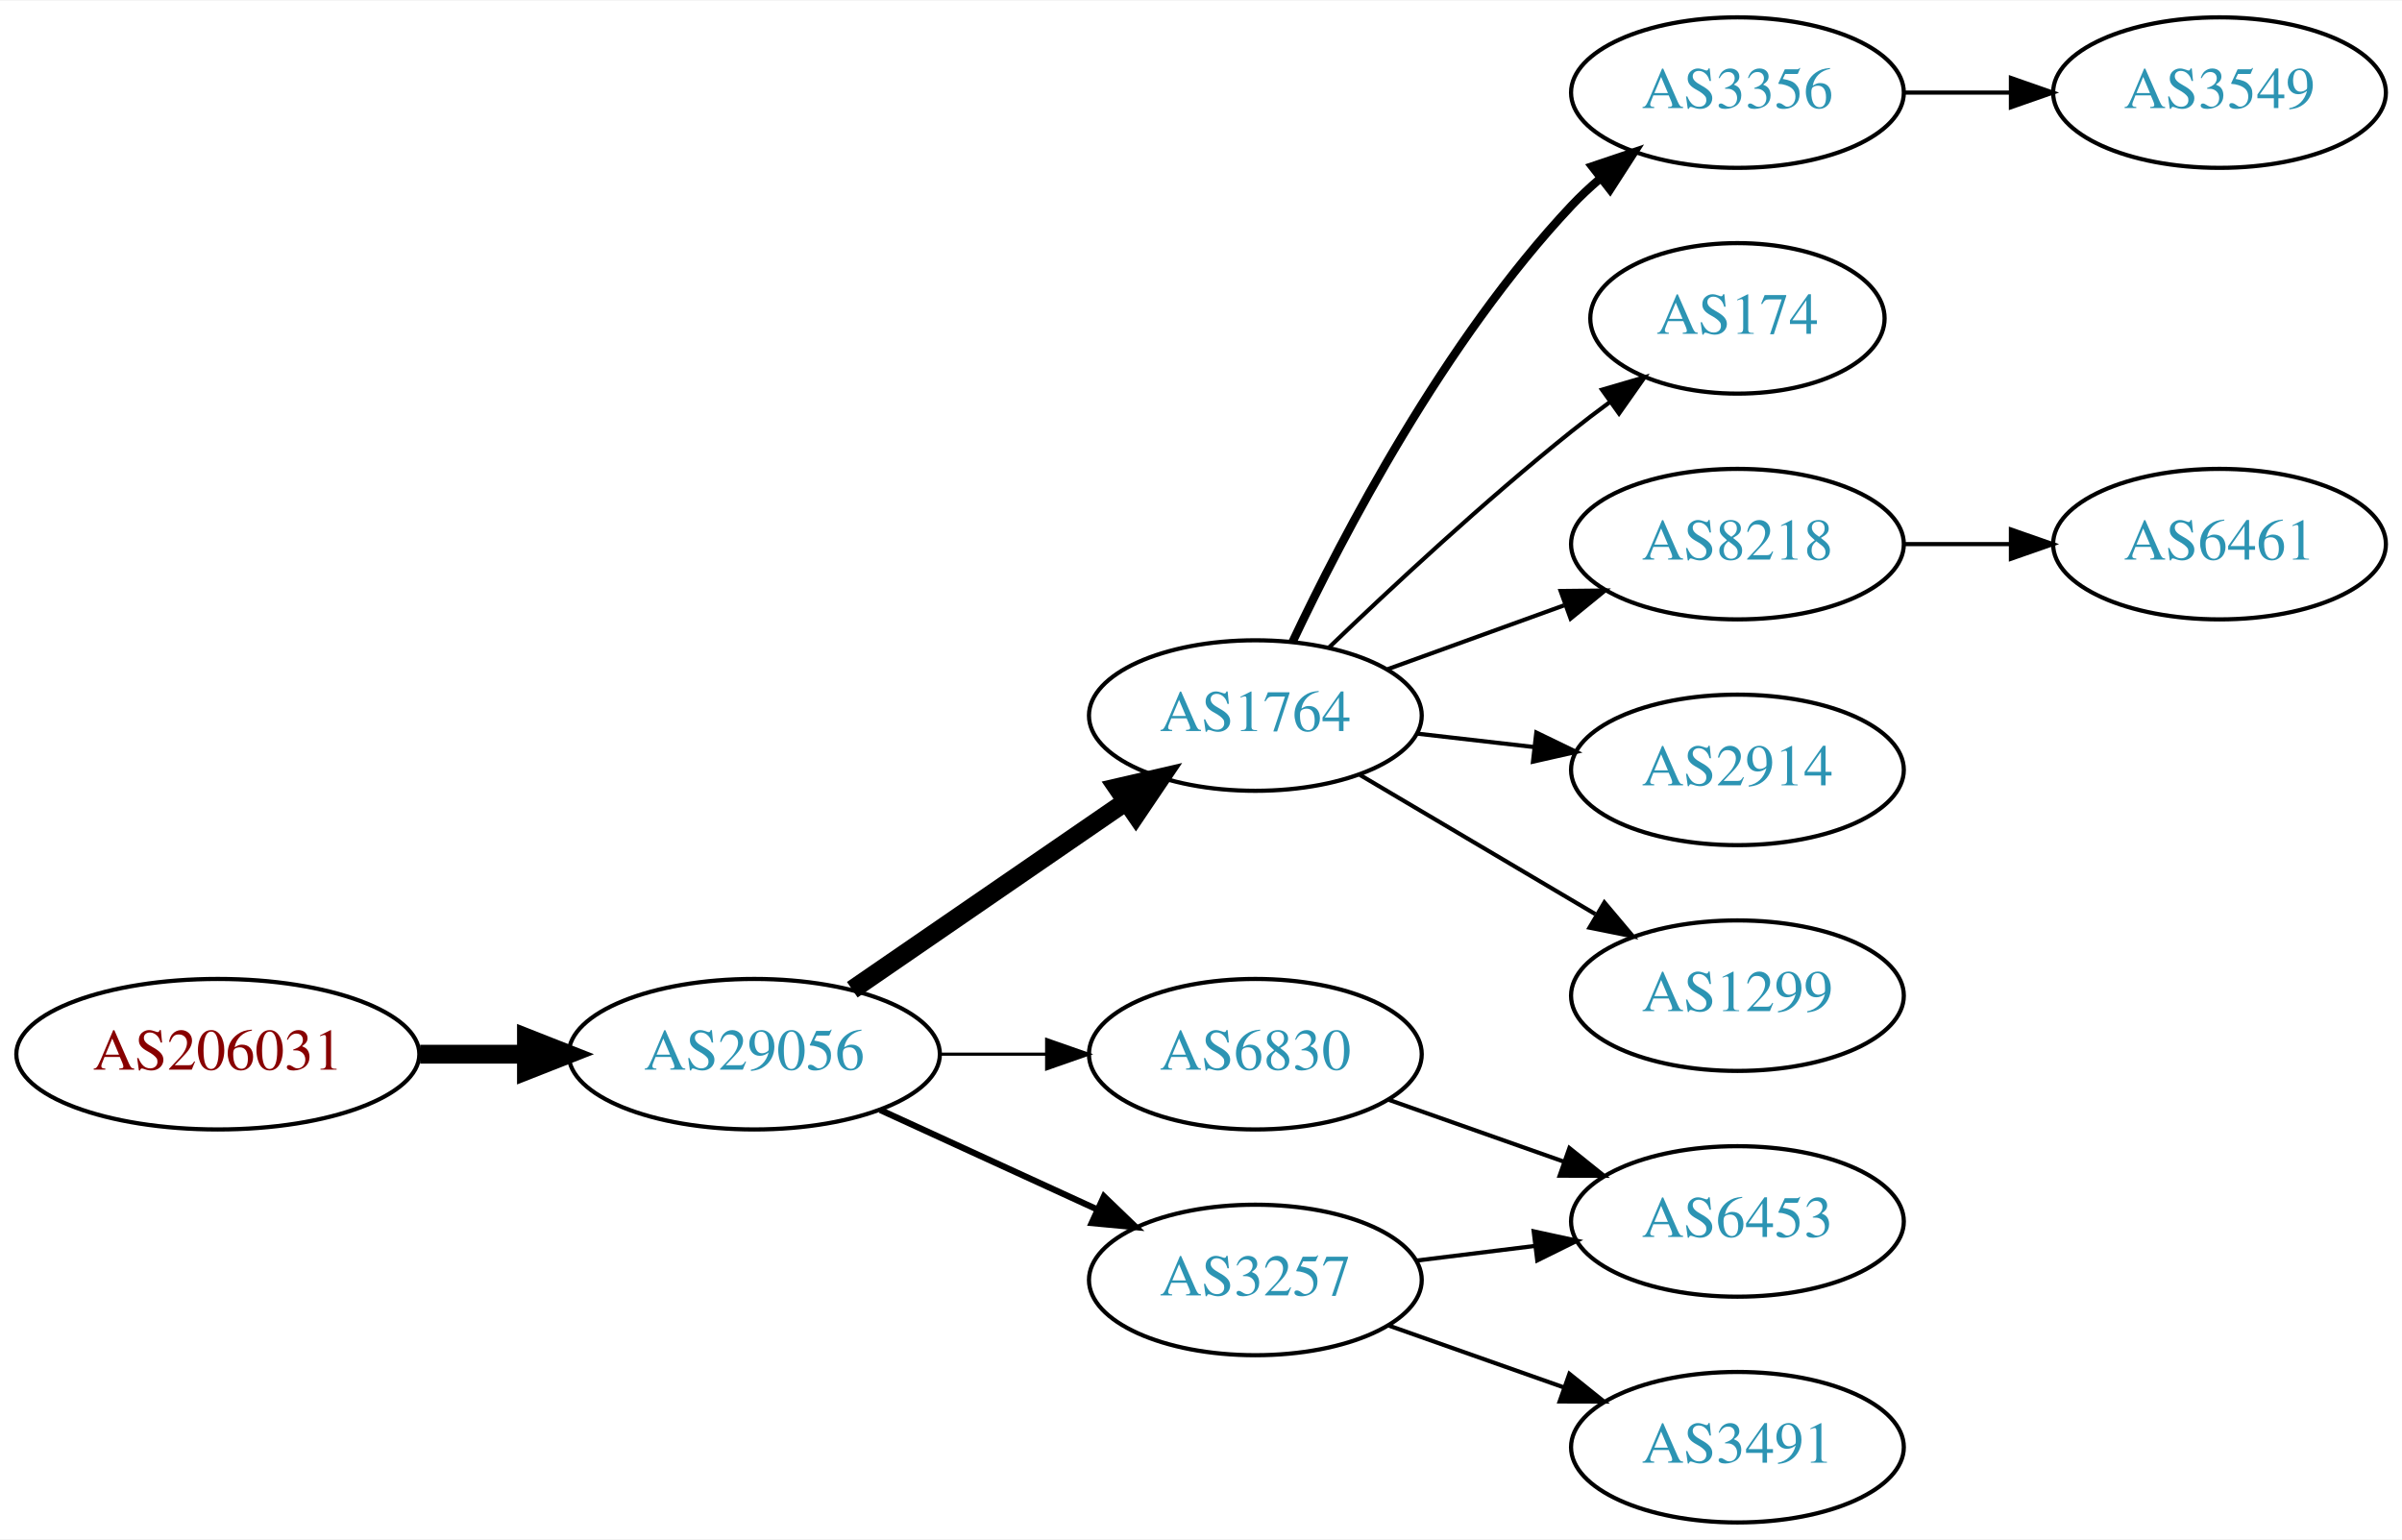
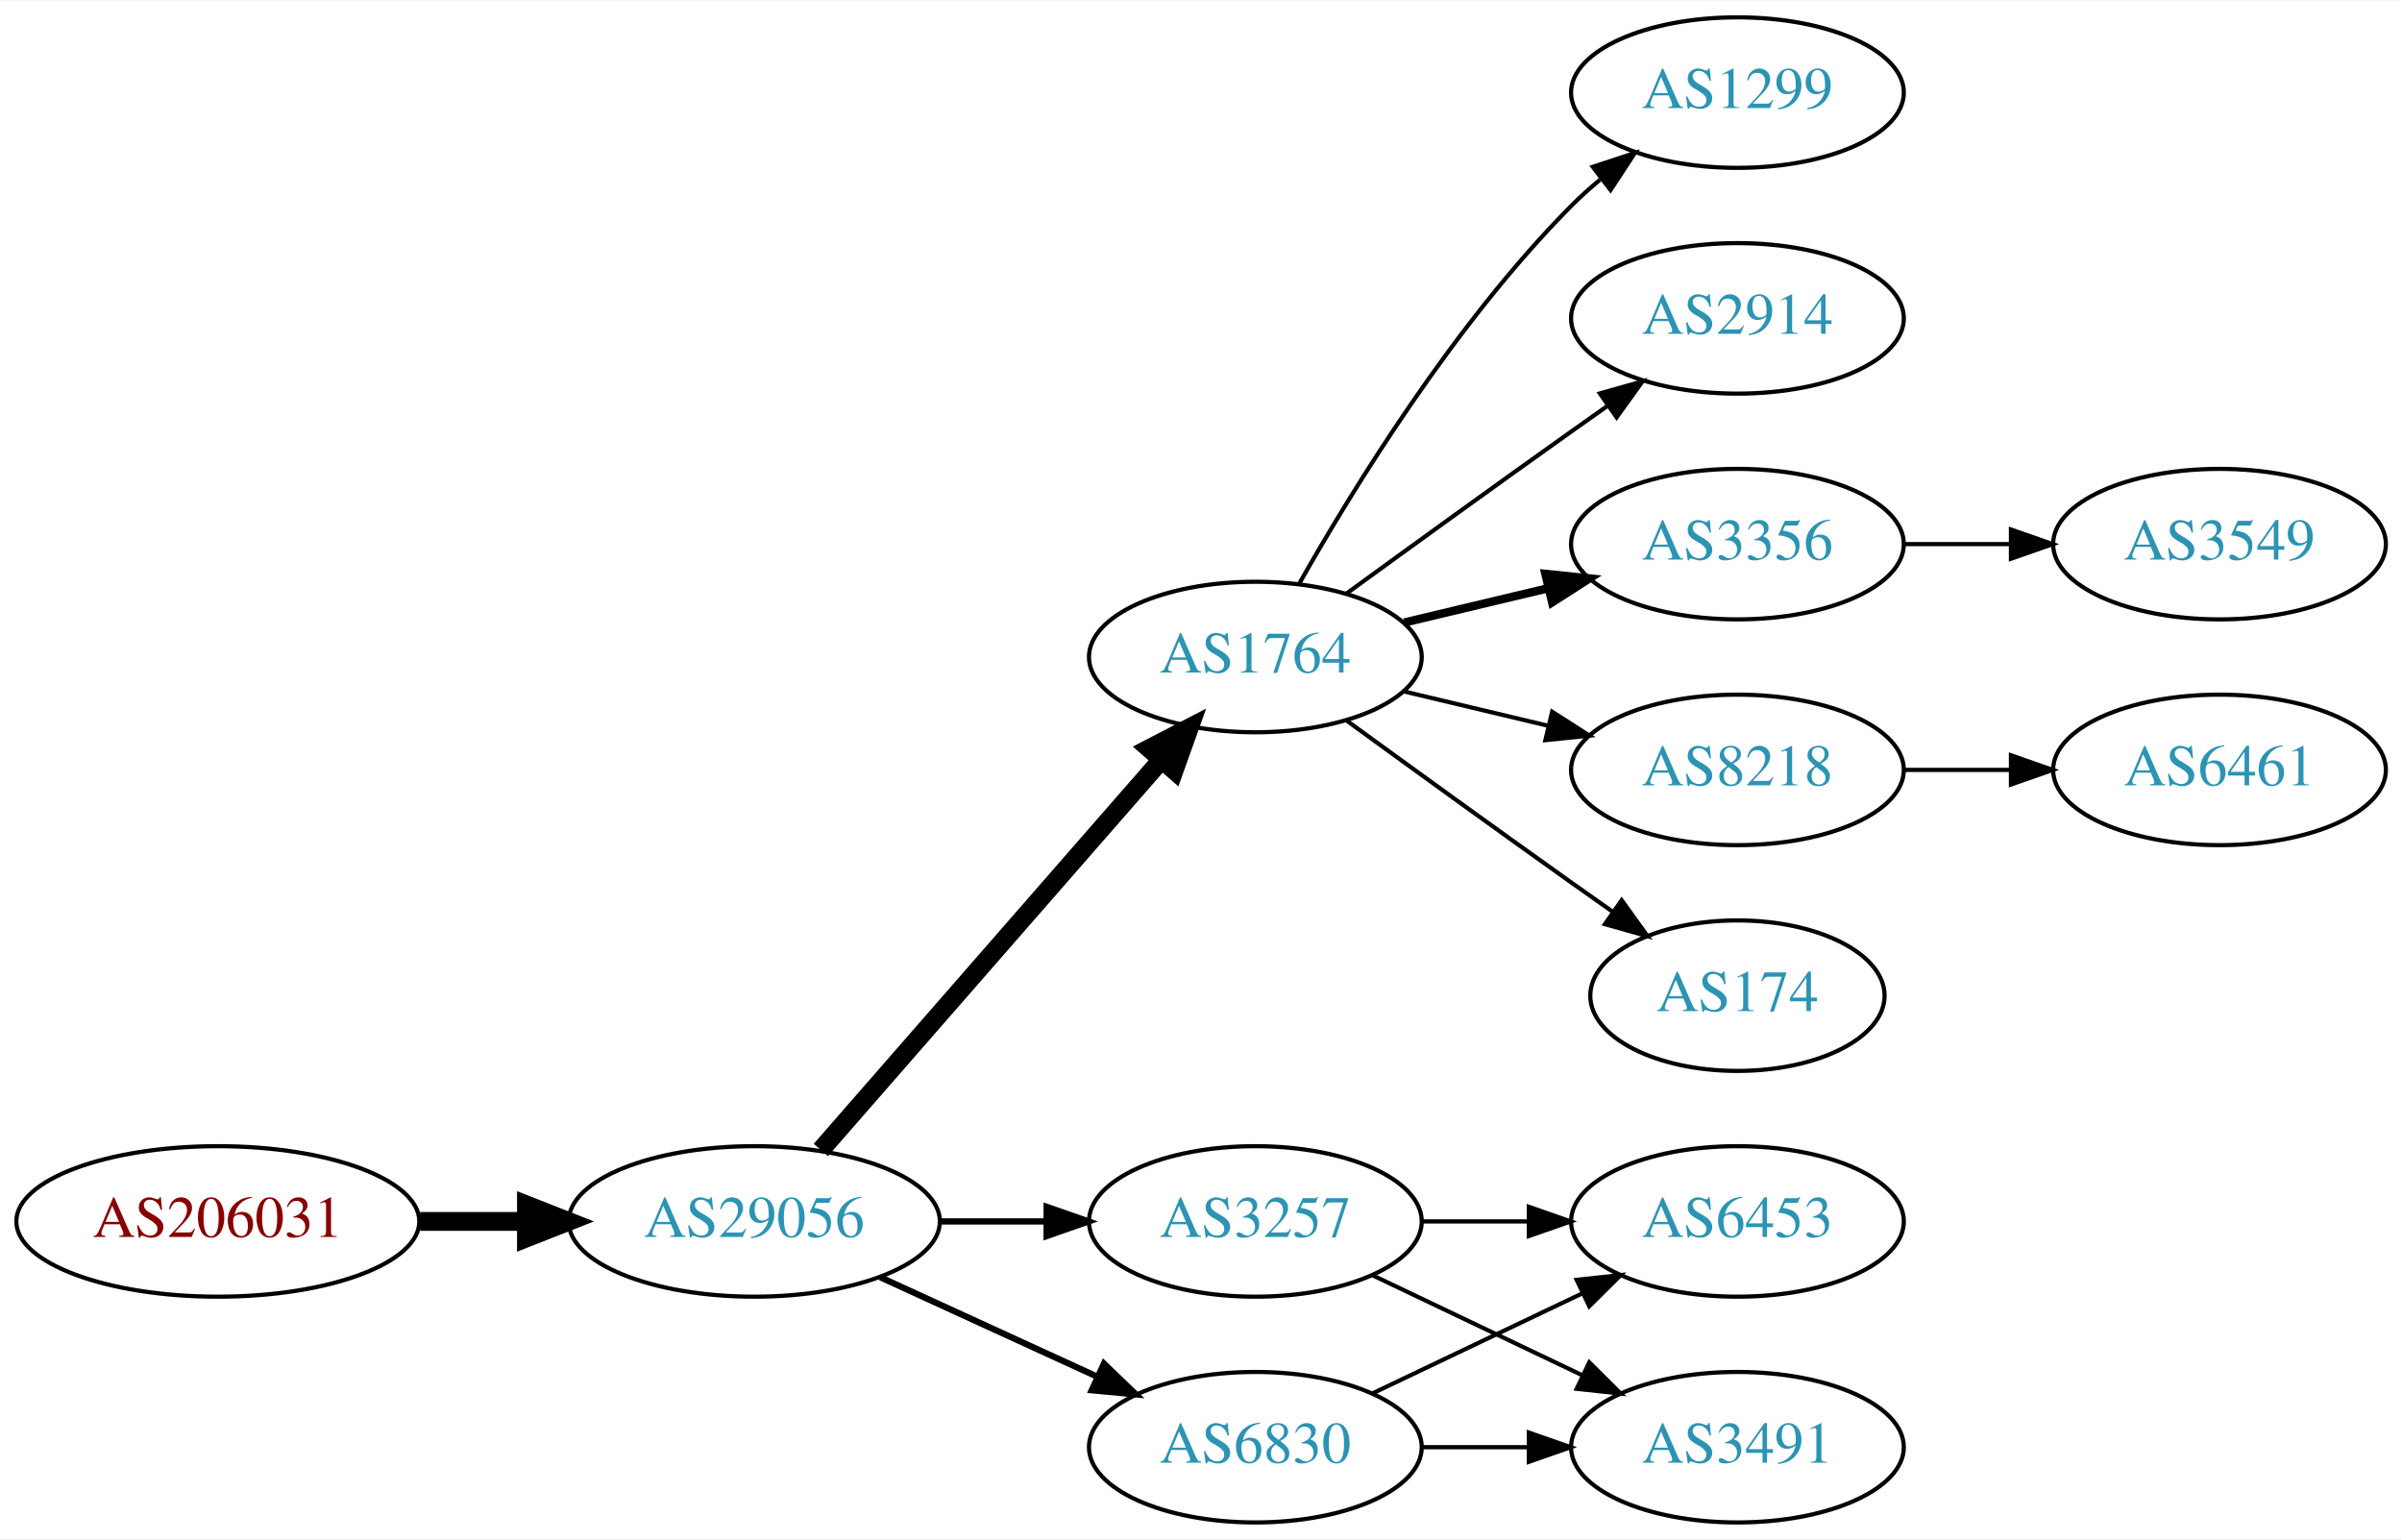
<svg xmlns="http://www.w3.org/2000/svg" xmlns:xlink="http://www.w3.org/1999/xlink" width="574pt" height="368pt" viewBox="0.00 0.00 574.46 368.00">
  <g id="graph0" class="graph" transform="scale(1 1) rotate(0) translate(4 364)">
    <polygon fill="white" stroke="none" points="-4,4 -4,-364 570.463,-364 570.463,4 -4,4" />
    <g id="node1" class="node">
      <g id="a_node1">
        <a xlink:href="/asn/206031" xlink:title="AS206031 ~ KNAPP System Integration GmbH [AT]">
-           <ellipse fill="#ffffff" stroke="black" cx="48.096" cy="-112" rx="48.192" ry="18" />
-           <text text-anchor="middle" x="48.096" y="-108.3" font-family="Times,serif" font-size="14.00" fill="#880000">AS206031</text>
+           <ellipse fill="#ffffff" stroke="black" cx="48.096" cy="-72" rx="48.192" ry="18" />
+           <text text-anchor="middle" x="48.096" y="-68.3" font-family="Times,serif" font-size="14.00" fill="#880000">AS206031</text>
        </a>
      </g>
    </g>
    <g id="node2" class="node">
      <g id="a_node2">
        <a xlink:href="/asn/29056" xlink:title="AS29056 ~ Citycom Telekommunikation GmbH [AT]">
-           <ellipse fill="#ffffff" stroke="black" cx="176.388" cy="-112" rx="44.393" ry="18" />
-           <text text-anchor="middle" x="176.388" y="-108.3" font-family="Times,serif" font-size="14.00" fill="#2c94b3">AS29056</text>
+           <ellipse fill="#ffffff" stroke="black" cx="176.388" cy="-72" rx="44.393" ry="18" />
+           <text text-anchor="middle" x="176.388" y="-68.3" font-family="Times,serif" font-size="14.00" fill="#2c94b3">AS29056</text>
        </a>
      </g>
    </g>
    <g id="edge1" class="edge">
-       <path fill="none" stroke="black" stroke-width="4.5" d="M96.481,-112C104.742,-112 113.386,-112 121.799,-112" />
-       <polygon fill="black" stroke="black" stroke-width="4.5" points="121.904,-115.938 131.904,-112 121.904,-108.063 121.904,-115.938" />
+       <path fill="none" stroke="black" stroke-width="4.5" d="M96.481,-72C104.742,-72 113.386,-72 121.799,-72" />
+       <polygon fill="black" stroke="black" stroke-width="4.5" points="121.904,-75.938 131.904,-72 121.904,-68.063 121.904,-75.938" />
    </g>
    <g id="node3" class="node">
      <g id="a_node3">
        <a xlink:href="/asn/1764" xlink:title="AS1764 ~ NEXTLAYER-AS [AT]">
-           <ellipse fill="#ffffff" stroke="black" cx="296.23" cy="-193" rx="39.794" ry="18" />
-           <text text-anchor="middle" x="296.23" y="-189.3" font-family="Times,serif" font-size="14.00" fill="#2c94b3">AS1764</text>
+           <ellipse fill="#ffffff" stroke="black" cx="296.23" cy="-207" rx="39.794" ry="18" />
+           <text text-anchor="middle" x="296.23" y="-203.3" font-family="Times,serif" font-size="14.00" fill="#2c94b3">AS1764</text>
        </a>
      </g>
    </g>
    <g id="edge2" class="edge">
-       <path fill="none" stroke="black" stroke-width="4.5" d="M199.83,-127.426C218.412,-140.198 244.972,-158.455 265.352,-172.463" />
-       <polygon fill="black" stroke="black" stroke-width="4.5" points="263.195,-175.758 273.666,-178.178 267.656,-169.269 263.195,-175.758" />
+       <path fill="none" stroke="black" stroke-width="4.5" d="M192.312,-89.098C212.855,-112.631 249.974,-155.155 273.571,-182.187" />
+       <polygon fill="black" stroke="black" stroke-width="4.5" points="270.884,-185.097 280.426,-190.041 276.817,-179.918 270.884,-185.097" />
    </g>
    <g id="node4" class="node">
      <g id="a_node4">
        <a xlink:href="/asn/6830" xlink:title="AS6830 ~ LGI-UPC [AT]">
-           <ellipse fill="#ffffff" stroke="black" cx="296.23" cy="-112" rx="39.794" ry="18" />
-           <text text-anchor="middle" x="296.23" y="-108.3" font-family="Times,serif" font-size="14.00" fill="#2c94b3">AS6830</text>
+           <ellipse fill="#ffffff" stroke="black" cx="296.23" cy="-18" rx="39.794" ry="18" />
+           <text text-anchor="middle" x="296.23" y="-14.3" font-family="Times,serif" font-size="14.00" fill="#2c94b3">AS6830</text>
        </a>
      </g>
    </g>
    <g id="edge3" class="edge">
-       <path fill="none" stroke="black" stroke-width="0.75" d="M220.599,-112C228.911,-112 237.674,-112 246.156,-112" />
-       <polygon fill="black" stroke="black" stroke-width="0.75" points="246.315,-115.5 256.315,-112 246.315,-108.5 246.315,-115.5" />
+       <path fill="none" stroke="black" stroke-width="1.5" d="M206.517,-58.652C222.128,-51.498 241.526,-42.609 258.198,-34.969" />
+       <polygon fill="black" stroke="black" stroke-width="1.5" points="260.017,-37.986 267.65,-30.638 257.101,-31.622 260.017,-37.986" />
    </g>
    <g id="node5" class="node">
      <g id="a_node5">
        <a xlink:href="/asn/3257" xlink:title="AS3257 ~ GTT [DE]">
-           <ellipse fill="#ffffff" stroke="black" cx="296.23" cy="-58" rx="39.794" ry="18" />
-           <text text-anchor="middle" x="296.23" y="-54.3" font-family="Times,serif" font-size="14.00" fill="#2c94b3">AS3257</text>
+           <ellipse fill="#ffffff" stroke="black" cx="296.23" cy="-72" rx="39.794" ry="18" />
+           <text text-anchor="middle" x="296.23" y="-68.3" font-family="Times,serif" font-size="14.00" fill="#2c94b3">AS3257</text>
        </a>
      </g>
    </g>
    <g id="edge4" class="edge">
-       <path fill="none" stroke="black" stroke-width="1.5" d="M206.517,-98.652C222.128,-91.498 241.526,-82.609 258.198,-74.969" />
-       <polygon fill="black" stroke="black" stroke-width="1.5" points="260.017,-77.986 267.65,-70.638 257.101,-71.622 260.017,-77.986" />
+       <path fill="none" stroke="black" stroke-width="1.5" d="M220.599,-72C228.911,-72 237.674,-72 246.156,-72" />
+       <polygon fill="black" stroke="black" stroke-width="1.5" points="246.315,-75.5 256.315,-72 246.315,-68.5 246.315,-75.5" />
    </g>
    <g id="node6" class="node">
      <g id="a_node6">
-         <a xlink:href="/asn/3356" xlink:title="AS3356 ~ Level 3 Parent, LLC [US]">
-           <ellipse fill="#ffffff" stroke="black" cx="411.523" cy="-342" rx="39.794" ry="18" />
-           <text text-anchor="middle" x="411.523" y="-338.3" font-family="Times,serif" font-size="14.00" fill="#2c94b3">AS3356</text>
+         <a xlink:href="/asn/2914" xlink:title="AS2914 ~ NTT America, Inc. [US]">
+           <ellipse fill="#ffffff" stroke="black" cx="411.523" cy="-288" rx="39.794" ry="18" />
+           <text text-anchor="middle" x="411.523" y="-284.3" font-family="Times,serif" font-size="14.00" fill="#2c94b3">AS2914</text>
        </a>
      </g>
    </g>
    <g id="edge5" class="edge">
-       <path fill="none" stroke="black" stroke-width="2" d="M305.16,-210.687C317.058,-235.882 341.416,-282.632 371.877,-315 373.927,-317.179 376.181,-319.287 378.537,-321.299" />
-       <polygon fill="black" stroke="black" stroke-width="2" points="376.759,-324.351 386.799,-327.735 381.061,-318.829 376.759,-324.351" />
+       <path fill="none" stroke="black" d="M318.078,-222.222C333.012,-233.091 353.626,-248.025 371.877,-261 374.697,-263.005 377.64,-265.085 380.588,-267.159" />
+       <polygon fill="black" stroke="black" points="378.616,-270.05 388.813,-272.926 382.634,-264.319 378.616,-270.05" />
    </g>
    <g id="node7" class="node">
      <g id="a_node7">
-         <a xlink:href="/asn/174" xlink:title="AS174 ~ Cogent Communications [US]">
-           <ellipse fill="#ffffff" stroke="black" cx="411.523" cy="-288" rx="35.194" ry="18" />
-           <text text-anchor="middle" x="411.523" y="-284.3" font-family="Times,serif" font-size="14.00" fill="#2c94b3">AS174</text>
+         <a xlink:href="/asn/3356" xlink:title="AS3356 ~ LEVEL3 [US]">
+           <ellipse fill="#ffffff" stroke="black" cx="411.523" cy="-234" rx="39.794" ry="18" />
+           <text text-anchor="middle" x="411.523" y="-230.3" font-family="Times,serif" font-size="14.00" fill="#2c94b3">AS3356</text>
        </a>
      </g>
    </g>
    <g id="edge6" class="edge">
-       <path fill="none" stroke="black" d="M313.874,-209.312C328.649,-223.51 351.062,-244.363 371.877,-261 374.798,-263.335 377.907,-265.696 381.044,-268" />
-       <polygon fill="black" stroke="black" points="379.134,-270.937 389.304,-273.908 383.207,-265.244 379.134,-270.937" />
+       <path fill="none" stroke="black" stroke-width="2" d="M331.837,-215.248C342.709,-217.838 354.863,-220.735 366.305,-223.462" />
+       <polygon fill="black" stroke="black" stroke-width="2" points="365.589,-226.889 376.128,-225.803 367.212,-220.08 365.589,-226.889" />
    </g>
    <g id="node8" class="node">
      <g id="a_node8">
        <a xlink:href="/asn/8218" xlink:title="AS8218 ~ legacy Neotelecoms [FR]">
-           <ellipse fill="#ffffff" stroke="black" cx="411.523" cy="-234" rx="39.794" ry="18" />
-           <text text-anchor="middle" x="411.523" y="-230.3" font-family="Times,serif" font-size="14.00" fill="#2c94b3">AS8218</text>
+           <ellipse fill="#ffffff" stroke="black" cx="411.523" cy="-180" rx="39.794" ry="18" />
+           <text text-anchor="middle" x="411.523" y="-176.3" font-family="Times,serif" font-size="14.00" fill="#2c94b3">AS8218</text>
        </a>
      </g>
    </g>
    <g id="edge7" class="edge">
-       <path fill="none" stroke="black" d="M327.889,-204.095C340.861,-208.79 356.155,-214.324 370.035,-219.348" />
-       <polygon fill="black" stroke="black" points="369.246,-222.784 379.84,-222.896 371.628,-216.202 369.246,-222.784" />
+       <path fill="none" stroke="black" d="M331.837,-198.752C342.709,-196.162 354.863,-193.265 366.305,-190.538" />
+       <polygon fill="black" stroke="black" points="367.212,-193.92 376.128,-188.197 365.589,-187.111 367.212,-193.92" />
    </g>
    <g id="node9" class="node">
      <g id="a_node9">
-         <a xlink:href="/asn/2914" xlink:title="AS2914 ~ NTT America, Inc. [US]">
-           <ellipse fill="#ffffff" stroke="black" cx="411.523" cy="-180" rx="39.794" ry="18" />
-           <text text-anchor="middle" x="411.523" y="-176.3" font-family="Times,serif" font-size="14.00" fill="#2c94b3">AS2914</text>
+         <a xlink:href="/asn/174" xlink:title="AS174 ~ Cogent Communications [US]">
+           <ellipse fill="#ffffff" stroke="black" cx="411.523" cy="-126" rx="35.194" ry="18" />
+           <text text-anchor="middle" x="411.523" y="-122.3" font-family="Times,serif" font-size="14.00" fill="#2c94b3">AS174</text>
        </a>
      </g>
    </g>
    <g id="edge8" class="edge">
-       <path fill="none" stroke="black" d="M334.955,-188.671C343.937,-187.641 353.635,-186.528 362.993,-185.454" />
-       <polygon fill="black" stroke="black" points="363.427,-188.927 372.963,-184.31 362.629,-181.973 363.427,-188.927" />
+       <path fill="none" stroke="black" d="M318.078,-191.778C333.012,-180.909 353.626,-165.975 371.877,-153 375.087,-150.718 378.456,-148.339 381.811,-145.982" />
+       <polygon fill="black" stroke="black" points="383.839,-148.834 390.021,-140.23 379.823,-143.101 383.839,-148.834" />
    </g>
    <g id="node10" class="node">
      <g id="a_node10">
        <a xlink:href="/asn/1299" xlink:title="AS1299 ~ Telia Carrier [EU]">
-           <ellipse fill="#ffffff" stroke="black" cx="411.523" cy="-126" rx="39.794" ry="18" />
-           <text text-anchor="middle" x="411.523" y="-122.3" font-family="Times,serif" font-size="14.00" fill="#2c94b3">AS1299</text>
+           <ellipse fill="#ffffff" stroke="black" cx="411.523" cy="-342" rx="39.794" ry="18" />
+           <text text-anchor="middle" x="411.523" y="-338.3" font-family="Times,serif" font-size="14.00" fill="#2c94b3">AS1299</text>
        </a>
      </g>
    </g>
    <g id="edge9" class="edge">
-       <path fill="none" stroke="black" d="M321.257,-178.791C337.629,-169.109 359.516,-156.165 377.52,-145.518" />
-       <polygon fill="black" stroke="black" points="379.705,-148.292 386.531,-140.188 376.142,-142.266 379.705,-148.292" />
+       <path fill="none" stroke="black" d="M306.69,-224.49C319.472,-247.096 343.904,-286.886 371.877,-315 373.987,-317.121 376.283,-319.188 378.669,-321.171" />
+       <polygon fill="black" stroke="black" points="376.921,-324.242 386.984,-327.556 381.184,-318.69 376.921,-324.242" />
    </g>
    <g id="node11" class="node">
      <g id="a_node11">
+         <a xlink:href="/asn/3491" xlink:title="AS3491 ~ PCCW Global, Inc. [US]">
+           <ellipse fill="#ffffff" stroke="black" cx="411.523" cy="-18" rx="39.794" ry="18" />
+           <text text-anchor="middle" x="411.523" y="-14.3" font-family="Times,serif" font-size="14.00" fill="#2c94b3">AS3491</text>
+         </a>
+       </g>
+     </g>
+     <g id="edge10" class="edge">
+       <path fill="none" stroke="black" d="M335.902,-18C344.105,-18 352.869,-18 361.401,-18" />
+       <polygon fill="black" stroke="black" points="361.641,-21.5 371.641,-18 361.641,-14.5 361.641,-21.5" />
+     </g>
+     <g id="node12" class="node">
+       <g id="a_node12">
        <a xlink:href="/asn/6453" xlink:title="AS6453 ~ TATA COMMUNICATIONS (AMERICA) INC [US]">
          <ellipse fill="#ffffff" stroke="black" cx="411.523" cy="-72" rx="39.794" ry="18" />
          <text text-anchor="middle" x="411.523" y="-68.3" font-family="Times,serif" font-size="14.00" fill="#2c94b3">AS6453</text>
        </a>
      </g>
    </g>
-     <g id="edge10" class="edge">
-       <path fill="none" stroke="black" d="M328.188,-101.07C341.051,-96.528 356.157,-91.195 369.894,-86.345" />
-       <polygon fill="black" stroke="black" points="371.338,-89.547 379.603,-82.917 369.008,-82.946 371.338,-89.547" />
+     <g id="edge11" class="edge">
+       <path fill="none" stroke="black" d="M324.367,-30.934C339.361,-38.081 358.182,-47.052 374.405,-54.785" />
+       <polygon fill="black" stroke="black" points="373.075,-58.028 383.608,-59.171 376.087,-51.709 373.075,-58.028" />
    </g>
-     <g id="edge12" class="edge">
-       <path fill="none" stroke="black" d="M334.64,-62.623C343.728,-63.746 353.566,-64.962 363.05,-66.134" />
-       <polygon fill="black" stroke="black" points="362.798,-69.629 373.152,-67.382 363.657,-62.682 362.798,-69.629" />
+     <g id="edge14" class="edge">
+       <path fill="none" stroke="black" d="M324.367,-59.066C339.361,-51.919 358.182,-42.948 374.405,-35.215" />
+       <polygon fill="black" stroke="black" points="376.087,-38.291 383.608,-30.829 373.075,-31.972 376.087,-38.291" />
    </g>
-     <g id="node12" class="node">
-       <g id="a_node12">
-         <a xlink:href="/asn/3491" xlink:title="AS3491 ~ PCCW Global, Inc. [US]">
-           <ellipse fill="#ffffff" stroke="black" cx="411.523" cy="-18" rx="39.794" ry="18" />
-           <text text-anchor="middle" x="411.523" y="-14.3" font-family="Times,serif" font-size="14.00" fill="#2c94b3">AS3491</text>
+     <g id="edge13" class="edge">
+       <path fill="none" stroke="black" d="M335.902,-72C344.105,-72 352.869,-72 361.401,-72" />
+       <polygon fill="black" stroke="black" points="361.641,-75.5 371.641,-72 361.641,-68.5 361.641,-75.5" />
+     </g>
+     <g id="node13" class="node">
+       <g id="a_node13">
+         <a xlink:href="/asn/3549" xlink:title="AS3549 ~ Level 3 Parent, LLC [US]">
+           <ellipse fill="#ffffff" stroke="black" cx="526.816" cy="-234" rx="39.794" ry="18" />
+           <text text-anchor="middle" x="526.816" y="-230.3" font-family="Times,serif" font-size="14.00" fill="#2c94b3">AS3549</text>
        </a>
      </g>
    </g>
-     <g id="edge11" class="edge">
-       <path fill="none" stroke="black" d="M328.188,-47.07C341.051,-42.528 356.157,-37.195 369.894,-32.345" />
-       <polygon fill="black" stroke="black" points="371.338,-35.547 379.603,-28.917 369.008,-28.946 371.338,-35.547" />
+     <g id="edge12" class="edge">
+       <path fill="none" stroke="black" d="M451.195,-234C459.398,-234 468.162,-234 476.694,-234" />
+       <polygon fill="black" stroke="black" points="476.934,-237.5 486.934,-234 476.933,-230.5 476.934,-237.5" />
    </g>
    <g id="node14" class="node">
      <g id="a_node14">
-         <a xlink:href="/asn/3549" xlink:title="AS3549 ~ Level 3 Parent, LLC [US]">
-           <ellipse fill="#ffffff" stroke="black" cx="526.816" cy="-342" rx="39.794" ry="18" />
-           <text text-anchor="middle" x="526.816" y="-338.3" font-family="Times,serif" font-size="14.00" fill="#2c94b3">AS3549</text>
+         <a xlink:href="/asn/6461" xlink:title="AS6461 ~ Zayo Bandwidth [US]">
+           <ellipse fill="#ffffff" stroke="black" cx="526.816" cy="-180" rx="39.794" ry="18" />
+           <text text-anchor="middle" x="526.816" y="-176.3" font-family="Times,serif" font-size="14.00" fill="#2c94b3">AS6461</text>
        </a>
      </g>
    </g>
-     <g id="edge14" class="edge">
-       <path fill="none" stroke="black" d="M451.195,-342C459.398,-342 468.162,-342 476.694,-342" />
-       <polygon fill="black" stroke="black" points="476.934,-345.5 486.934,-342 476.933,-338.5 476.934,-345.5" />
-     </g>
-     <g id="node13" class="node">
-       <g id="a_node13">
-         <a xlink:href="/asn/6461" xlink:title="AS6461 ~ ZAYO-6461 [US]">
-           <ellipse fill="#ffffff" stroke="black" cx="526.816" cy="-234" rx="39.794" ry="18" />
-           <text text-anchor="middle" x="526.816" y="-230.3" font-family="Times,serif" font-size="14.00" fill="#2c94b3">AS6461</text>
-         </a>
-       </g>
-     </g>
-     <g id="edge13" class="edge">
-       <path fill="none" stroke="black" d="M451.195,-234C459.398,-234 468.162,-234 476.694,-234" />
-       <polygon fill="black" stroke="black" points="476.934,-237.5 486.934,-234 476.933,-230.5 476.934,-237.5" />
+     <g id="edge15" class="edge">
+       <path fill="none" stroke="black" d="M451.195,-180C459.398,-180 468.162,-180 476.694,-180" />
+       <polygon fill="black" stroke="black" points="476.934,-183.5 486.934,-180 476.933,-176.5 476.934,-183.5" />
    </g>
  </g>
</svg>
